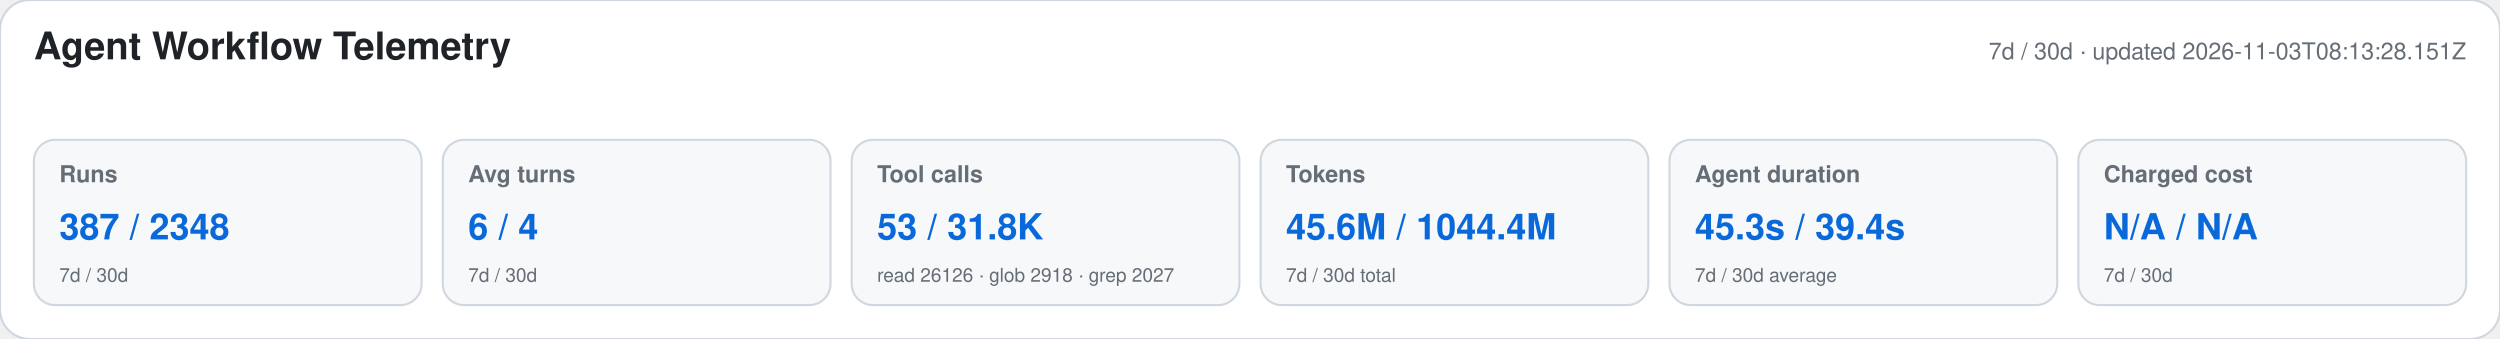
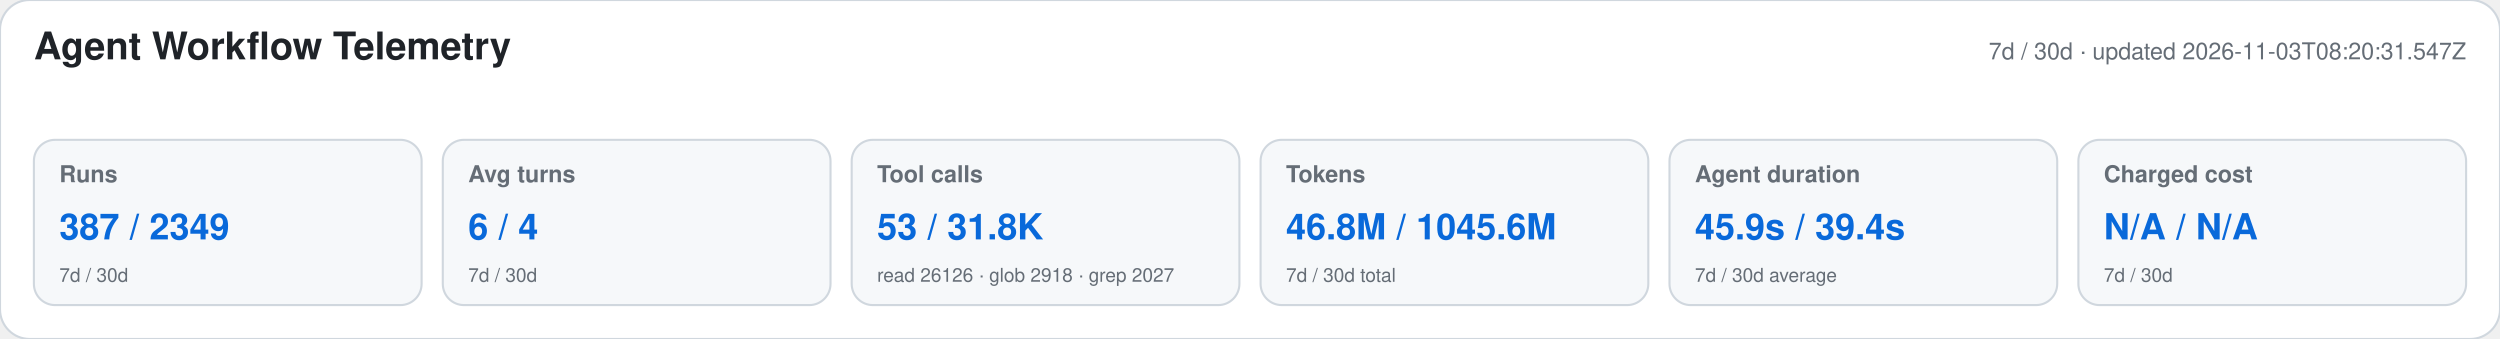
<svg xmlns="http://www.w3.org/2000/svg" width="1180" height="160" viewBox="0 0 1180 160" role="img" aria-labelledby="title desc">
  <style>text{font-family:-apple-system,BlinkMacSystemFont,"Segoe UI",Helvetica,Arial,sans-serif}.heading{font-size:18px;font-weight:650;fill:#1f2328}.meta,.label,.secondary{fill:#656d76}.meta,.label{font-size:11px}.label{font-weight:600}.primary{font-size:17px;font-weight:700;fill:#0969da}.secondary{font-size:9px}</style>
  <rect width="1180" height="160" rx="14" fill="#ffffff" stroke="#d0d7de" />
  <text x="16" y="28" class="heading">Agent Workflow Telemetry</text>
-   <text x="1164" y="28" text-anchor="end" class="meta">7d / 30d · updated 2026-11-03T08:13:28.151Z</text>
+   <text x="1164" y="28" text-anchor="end" class="meta">7d / 30d · updated 2026-11-03T08:20:31.547Z</text>
  <g>
    <rect x="16" y="66" width="183" height="78" rx="10" fill="#f6f8fa" stroke="#d0d7de" />
    <text x="28" y="86" class="label">Runs</text>
-     <text x="28" y="113" class="primary">387 / 2348</text>
+     <text x="28" y="113" class="primary">387 / 2349</text>
    <text x="28" y="133" class="secondary">7d / 30d</text>
  </g>
  <g>
    <rect x="209" y="66" width="183" height="78" rx="10" fill="#f6f8fa" stroke="#d0d7de" />
    <text x="221" y="86" class="label">Avg turns</text>
    <text x="221" y="113" class="primary">6 / 4</text>
    <text x="221" y="133" class="secondary">7d / 30d</text>
  </g>
  <g>
    <rect x="402" y="66" width="183" height="78" rx="10" fill="#f6f8fa" stroke="#d0d7de" />
    <text x="414" y="86" class="label">Tool calls</text>
    <text x="414" y="113" class="primary">53 / 31.8K</text>
    <text x="414" y="133" class="secondary">read 26126 · glob 2918 · grep 2027</text>
  </g>
  <g>
    <rect x="595" y="66" width="183" height="78" rx="10" fill="#f6f8fa" stroke="#d0d7de" />
    <text x="607" y="86" class="label">Tokens</text>
-     <text x="607" y="113" class="primary">45.6M / 1044.4M</text>
+     <text x="607" y="113" class="primary">46.8M / 1045.6M</text>
    <text x="607" y="133" class="secondary">7d / 30d total</text>
  </g>
  <g>
    <rect x="788" y="66" width="183" height="78" rx="10" fill="#f6f8fa" stroke="#d0d7de" />
    <text x="800" y="86" class="label">Agent duration</text>
-     <text x="800" y="113" class="primary">45.3s / 39.4s</text>
+     <text x="800" y="113" class="primary">45.9s / 39.4s</text>
    <text x="800" y="133" class="secondary">7d / 30d average</text>
  </g>
  <g>
    <rect x="981" y="66" width="183" height="78" rx="10" fill="#f6f8fa" stroke="#d0d7de" />
    <text x="993" y="86" class="label">Charged cost</text>
    <text x="993" y="113" class="primary">N/A / N/A</text>
    <text x="993" y="133" class="secondary">7d / 30d</text>
  </g>
</svg>
